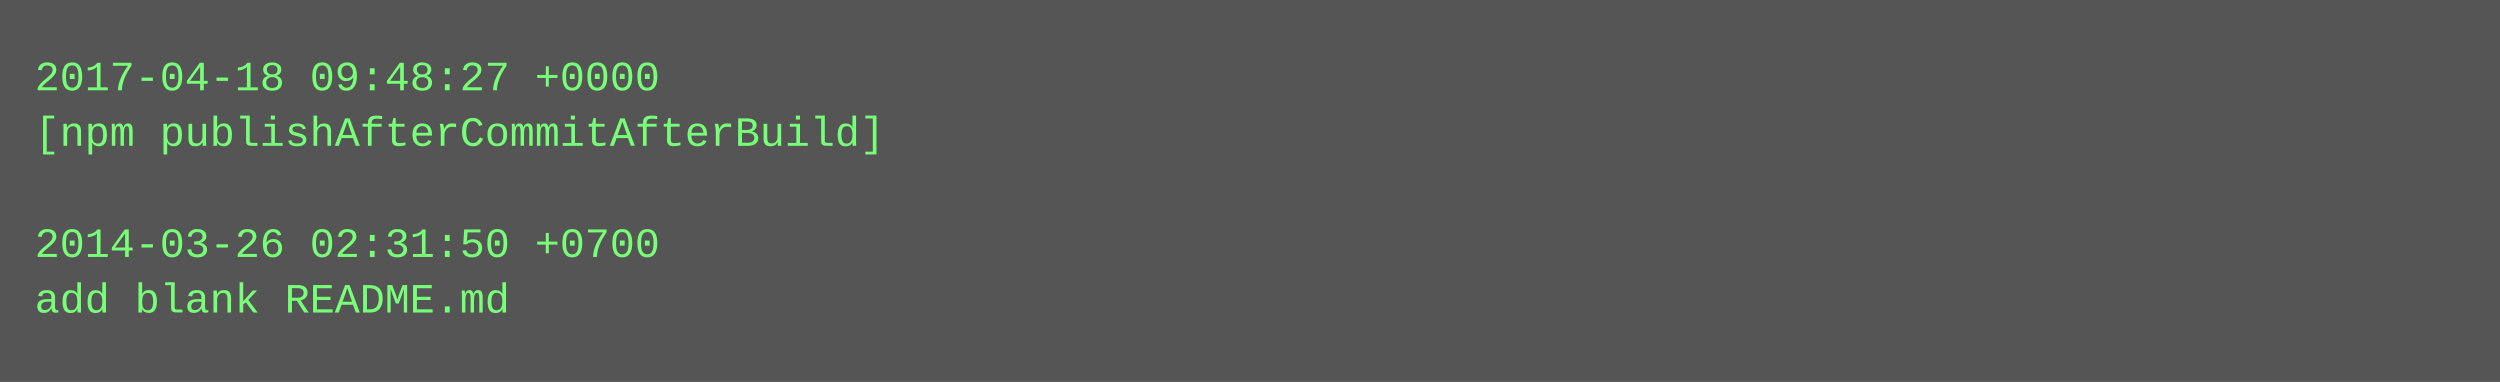
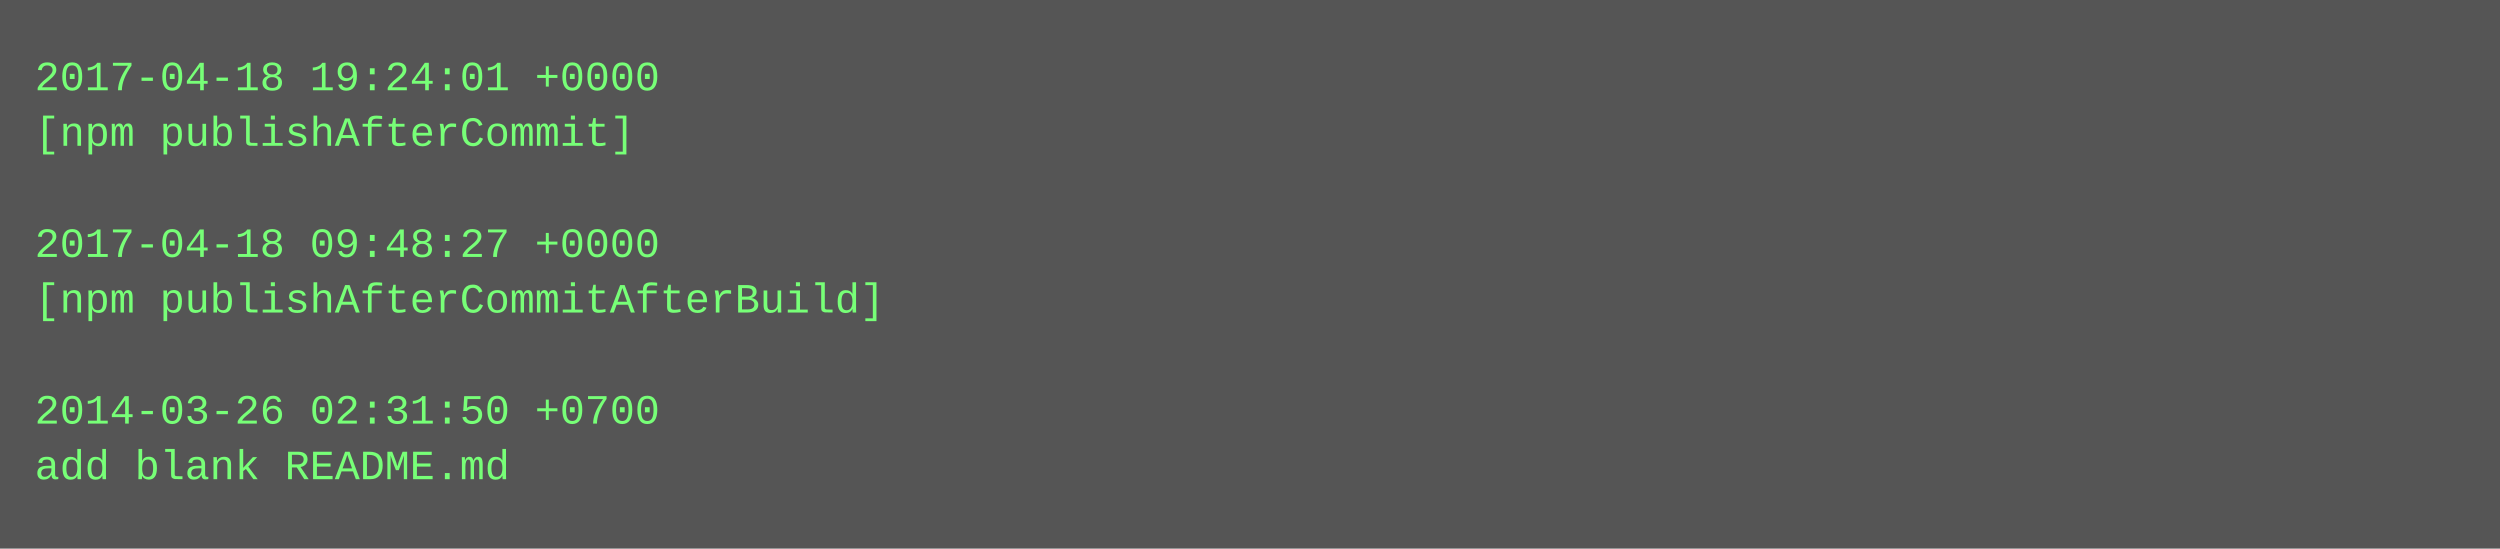
- <svg xmlns="http://www.w3.org/2000/svg" height="110" width="720">
-   <rect height="110" fill="#555" width="720" />
+ <svg xmlns="http://www.w3.org/2000/svg" height="158" width="720">
+   <rect height="158" fill="#555" width="720" />
  <text fill="#7f7" font-family="Courier New" font-size="12" xml:space="preserve">
-     <tspan x="10" y="26">2017-04-18 09:48:27 +0000</tspan>
-     <tspan x="10" y="42">[npm publishAfterCommitAfterBuild]</tspan>
+     <tspan x="10" y="26">2017-04-18 19:24:01 +0000</tspan>
+     <tspan x="10" y="42">[npm publishAfterCommit]</tspan>
    <tspan x="10" y="58" />
-     <tspan x="10" y="74">2014-03-26 02:31:50 +0700</tspan>
-     <tspan x="10" y="90">add blank README.md</tspan>
+     <tspan x="10" y="74">2017-04-18 09:48:27 +0000</tspan>
+     <tspan x="10" y="90">[npm publishAfterCommitAfterBuild]</tspan>
+     <tspan x="10" y="106" />
+     <tspan x="10" y="122">2014-03-26 02:31:50 +0700</tspan>
+     <tspan x="10" y="138">add blank README.md</tspan>
  </text>
</svg>
